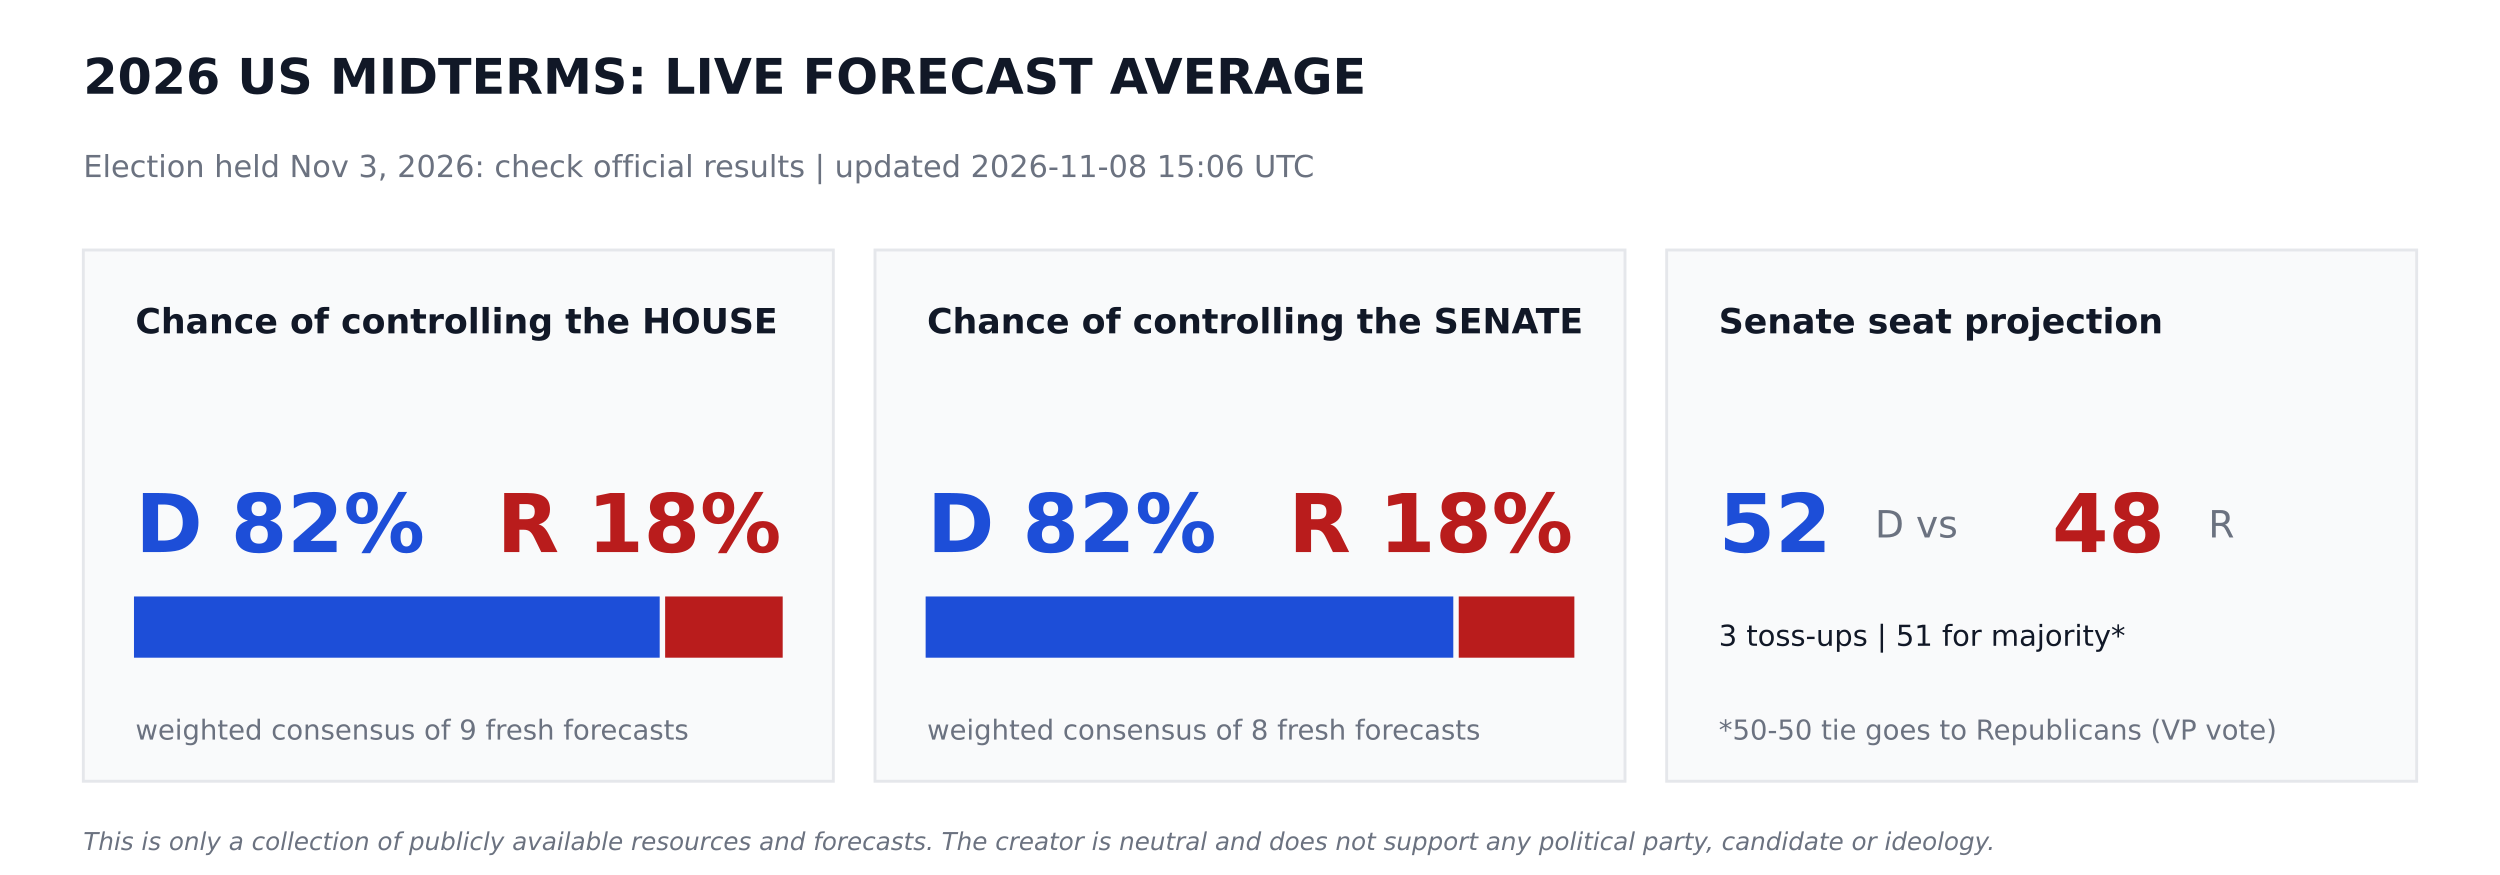
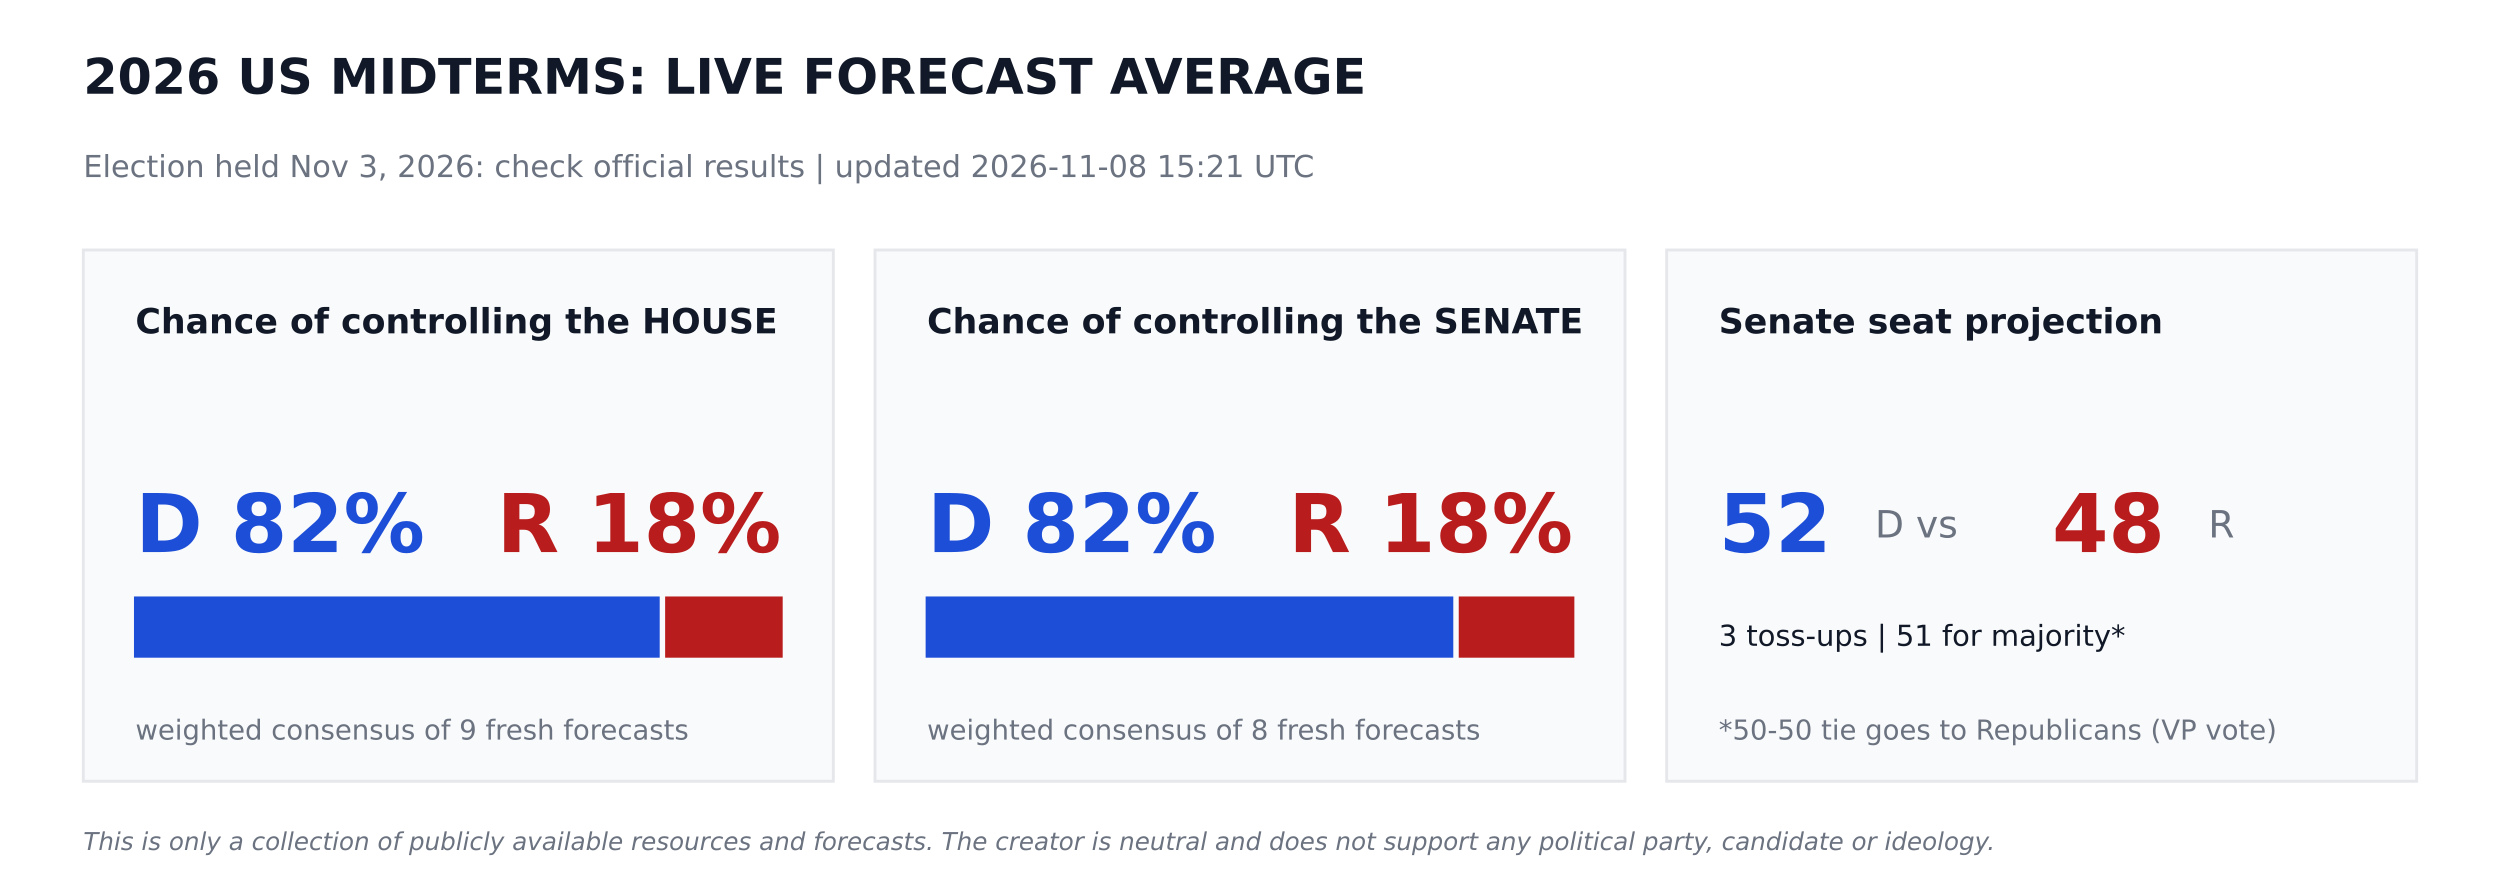
<svg xmlns="http://www.w3.org/2000/svg" width="864pt" height="302.4pt" viewBox="0 0 864 302.4" version="1.1">
  <defs>
    <style type="text/css">*{stroke-linejoin: round; stroke-linecap: butt}</style>
  </defs>
  <g id="figure_1">
    <g id="patch_1">
      <path d="M 0 302.4  L 864 302.4  L 864 0  L 0 0  z " style="fill: #ffffff" />
    </g>
    <g id="axes_1">
      <g id="patch_2">
-         <path d="M 28.8 270  L 288 270  L 288 86.4  L 28.8 86.4  z " clip-path="url(#pd974ab4d19)" style="fill: #f9fafb; stroke: #e5e7eb; stroke-linejoin: miter" />
+         <path d="M 28.8 270  L 288 270  L 288 86.4  L 28.8 86.4  z " clip-path="url(#p351b83e1dc)" style="fill: #f9fafb; stroke: #e5e7eb; stroke-linejoin: miter" />
      </g>
      <g id="patch_3">
-         <path d="M 46.8 226.8  L 227.491 226.8  L 227.491 206.64  L 46.8 206.64  z " clip-path="url(#pd974ab4d19)" style="fill: #1d4ed8; stroke: #1d4ed8; stroke-linejoin: miter" />
+         <path d="M 46.8 226.8  L 227.491 226.8  L 227.491 206.64  L 46.8 206.64  z " clip-path="url(#p351b83e1dc)" style="fill: #1d4ed8; stroke: #1d4ed8; stroke-linejoin: miter" />
      </g>
      <g id="patch_4">
-         <path d="M 230.371 226.8  L 270 226.8  L 270 206.64  L 230.371 206.64  z " clip-path="url(#pd974ab4d19)" style="fill: #b91c1c; stroke: #b91c1c; stroke-linejoin: miter" />
+         <path d="M 230.371 226.8  L 270 226.8  L 270 206.64  L 230.371 206.64  z " clip-path="url(#p351b83e1dc)" style="fill: #b91c1c; stroke: #b91c1c; stroke-linejoin: miter" />
      </g>
      <g id="patch_5">
-         <path d="M 302.4 270  L 561.6 270  L 561.6 86.4  L 302.4 86.4  z " clip-path="url(#pd974ab4d19)" style="fill: #f9fafb; stroke: #e5e7eb; stroke-linejoin: miter" />
+         <path d="M 302.4 270  L 561.6 270  L 561.6 86.4  L 302.4 86.4  z " clip-path="url(#p351b83e1dc)" style="fill: #f9fafb; stroke: #e5e7eb; stroke-linejoin: miter" />
      </g>
      <g id="patch_6">
-         <path d="M 320.4 226.8  L 501.761 226.8  L 501.761 206.64  L 320.4 206.64  z " clip-path="url(#pd974ab4d19)" style="fill: #1d4ed8; stroke: #1d4ed8; stroke-linejoin: miter" />
+         <path d="M 320.4 226.8  L 501.761 226.8  L 501.761 206.64  L 320.4 206.64  z " clip-path="url(#p351b83e1dc)" style="fill: #1d4ed8; stroke: #1d4ed8; stroke-linejoin: miter" />
      </g>
      <g id="patch_7">
-         <path d="M 504.641 226.8  L 543.6 226.8  L 543.6 206.64  L 504.641 206.64  z " clip-path="url(#pd974ab4d19)" style="fill: #b91c1c; stroke: #b91c1c; stroke-linejoin: miter" />
+         <path d="M 504.641 226.8  L 543.6 226.8  L 543.6 206.64  L 504.641 206.64  z " clip-path="url(#p351b83e1dc)" style="fill: #b91c1c; stroke: #b91c1c; stroke-linejoin: miter" />
      </g>
      <g id="patch_8">
-         <path d="M 576 270  L 835.2 270  L 835.2 86.4  L 576 86.4  z " clip-path="url(#pd974ab4d19)" style="fill: #f9fafb; stroke: #e5e7eb; stroke-linejoin: miter" />
+         <path d="M 576 270  L 835.2 270  L 835.2 86.4  L 576 86.4  z " clip-path="url(#p351b83e1dc)" style="fill: #f9fafb; stroke: #e5e7eb; stroke-linejoin: miter" />
      </g>
      <g id="text_1">
        <text style="font-weight: 700; font-size: 17px; font-family: 'DejaVu Sans'; text-anchor: start; fill: #111827" x="28.8" y="32.4" transform="rotate(-0 28.8 32.4)">2026 US MIDTERMS: LIVE FORECAST AVERAGE</text>
      </g>
      <g id="text_2">
-         <text style="font-size: 10.5px; font-family: 'DejaVu Sans'; text-anchor: start; fill: #6b7280" x="28.8" y="61.2" transform="rotate(-0 28.8 61.2)">Election held Nov 3, 2026: check official results   |   updated 2026-11-08 15:06 UTC</text>
+         <text style="font-size: 10.5px; font-family: 'DejaVu Sans'; text-anchor: start; fill: #6b7280" x="28.8" y="61.2" transform="rotate(-0 28.8 61.2)">Election held Nov 3, 2026: check official results   |   updated 2026-11-08 15:21 UTC</text>
      </g>
      <g id="text_3">
        <text style="font-weight: 700; font-size: 12px; font-family: 'DejaVu Sans'; text-anchor: start; fill: #111827" x="46.8" y="115.2" transform="rotate(-0 46.8 115.2)">Chance of controlling the HOUSE</text>
      </g>
      <g id="text_4">
        <text style="font-weight: 700; font-size: 28px; font-family: 'DejaVu Sans'; text-anchor: start; fill: #1d4ed8" x="46.8" y="190.8" transform="rotate(-0 46.8 190.8)">D 82%</text>
      </g>
      <g id="text_5">
        <text style="font-weight: 700; font-size: 28px; font-family: 'DejaVu Sans'; text-anchor: end; fill: #b91c1c" x="270" y="190.8" transform="rotate(-0 270 190.8)">R 18%</text>
      </g>
      <g id="text_6">
        <text style="font-size: 9.5px; font-family: 'DejaVu Sans'; text-anchor: start; fill: #6b7280" x="46.8" y="255.6" transform="rotate(-0 46.8 255.6)">weighted consensus of 9 fresh forecasts</text>
      </g>
      <g id="text_7">
        <text style="font-weight: 700; font-size: 12px; font-family: 'DejaVu Sans'; text-anchor: start; fill: #111827" x="320.4" y="115.2" transform="rotate(-0 320.4 115.2)">Chance of controlling the SENATE</text>
      </g>
      <g id="text_8">
        <text style="font-weight: 700; font-size: 28px; font-family: 'DejaVu Sans'; text-anchor: start; fill: #1d4ed8" x="320.4" y="190.8" transform="rotate(-0 320.4 190.8)">D 82%</text>
      </g>
      <g id="text_9">
        <text style="font-weight: 700; font-size: 28px; font-family: 'DejaVu Sans'; text-anchor: end; fill: #b91c1c" x="543.6" y="190.8" transform="rotate(-0 543.6 190.8)">R 18%</text>
      </g>
      <g id="text_10">
        <text style="font-size: 9.5px; font-family: 'DejaVu Sans'; text-anchor: start; fill: #6b7280" x="320.4" y="255.6" transform="rotate(-0 320.4 255.6)">weighted consensus of 8 fresh forecasts</text>
      </g>
      <g id="text_11">
        <text style="font-weight: 700; font-size: 12px; font-family: 'DejaVu Sans'; text-anchor: start; fill: #111827" x="594" y="115.2" transform="rotate(-0 594 115.2)">Senate seat projection</text>
      </g>
      <g id="text_12">
        <text style="font-weight: 700; font-size: 28px; font-family: 'DejaVu Sans'; text-anchor: start; fill: #1d4ed8" x="594" y="190.8" transform="rotate(-0 594 190.8)">52</text>
      </g>
      <g id="text_13">
        <text style="font-size: 13px; font-family: 'DejaVu Sans'; text-anchor: start; fill: #6b7280" x="648" y="185.76" transform="rotate(-0 648 185.76)">D  vs</text>
      </g>
      <g id="text_14">
        <text style="font-weight: 700; font-size: 28px; font-family: 'DejaVu Sans'; text-anchor: start; fill: #b91c1c" x="709.2" y="190.8" transform="rotate(-0 709.2 190.8)">48</text>
      </g>
      <g id="text_15">
        <text style="font-size: 13px; font-family: 'DejaVu Sans'; text-anchor: start; fill: #6b7280" x="763.2" y="185.76" transform="rotate(-0 763.2 185.76)">R</text>
      </g>
      <g id="text_16">
        <text style="font-size: 10px; font-family: 'DejaVu Sans'; text-anchor: start; fill: #111827" x="594" y="223.2" transform="rotate(-0 594 223.2)">3 toss-ups  |  51 for majority*</text>
      </g>
      <g id="text_17">
        <text style="font-size: 9.5px; font-family: 'DejaVu Sans'; text-anchor: start; fill: #6b7280" x="594" y="255.6" transform="rotate(-0 594 255.6)">*50-50 tie goes to Republicans (VP vote)</text>
      </g>
      <g id="text_18">
        <text style="font-style: italic; font-size: 8.5px; font-family: 'DejaVu Sans'; text-anchor: start; fill: #6b7280" x="28.8" y="293.76" transform="rotate(-0 28.8 293.76)">This is only a collection of publicly available resources and forecasts. The creator is neutral and does not support any political party, candidate or ideology.</text>
      </g>
    </g>
  </g>
  <defs>
-     <clipPath id="pd974ab4d19">
+     <clipPath id="p351b83e1dc">
      <rect x="0" y="0" width="864" height="302.4" />
    </clipPath>
  </defs>
</svg>
